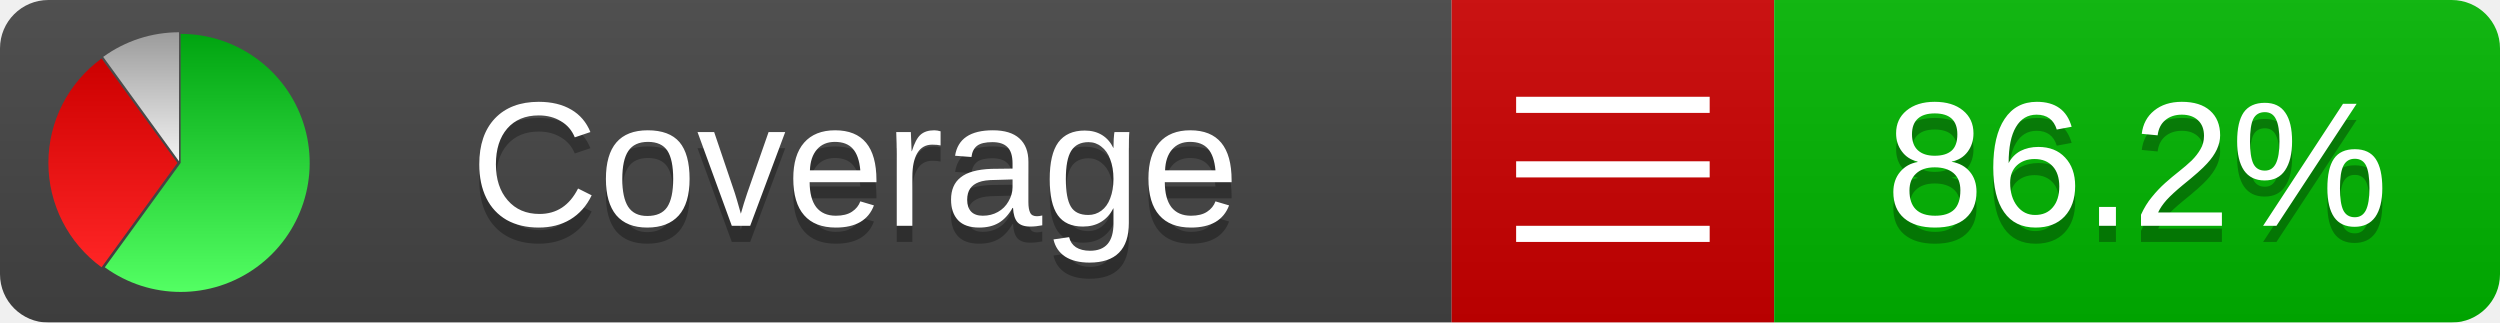
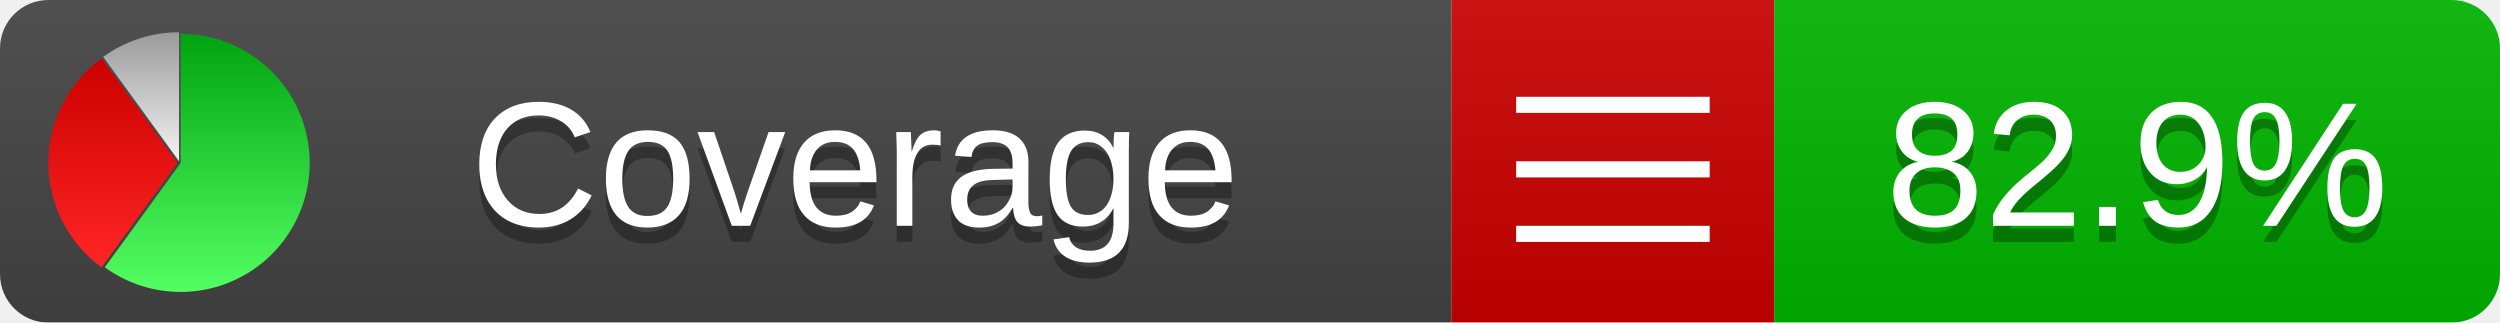
<svg xmlns="http://www.w3.org/2000/svg" xmlns:xlink="http://www.w3.org/1999/xlink" width="155" height="20">
  <style type="text/css">
          
            @keyframes fadeout {
              0 % { visibility: visible; opacity: 1; }
              40% { visibility: visible; opacity: 1; }
              50% { visibility: hidden; opacity: 0; }
              90% { visibility: hidden; opacity: 0; }
              100% { visibility: visible; opacity: 1; }
            }
            @keyframes fadein {
              0% { visibility: hidden; opacity: 0; }
              40% { visibility: hidden; opacity: 0; }
              50% { visibility: visible; opacity: 1; }
              90% { visibility: visible; opacity: 1; }
              100% { visibility: hidden; opacity: 0; }
            }
            .linecoverage {
                animation-duration: 10s;
                animation-name: fadeout;
                animation-iteration-count: infinite;
            }
            .branchcoverage {
                animation-duration: 10s;
                animation-name: fadein;
                animation-iteration-count: infinite;
            }
          
    </style>
  <defs>
    <linearGradient id="gradient" x2="0" y2="100%">
      <stop offset="0" stop-color="#bbb" stop-opacity=".1" />
      <stop offset="1" stop-opacity=".1" />
    </linearGradient>
    <linearGradient id="green" x2="0" y2="100%">
      <stop offset="0" stop-color="#00A410" />
      <stop offset="1" stop-color="#53FF63" />
    </linearGradient>
    <linearGradient id="red" x2="0" y2="100%">
      <stop offset="0" stop-color="#C00" />
      <stop offset="1" stop-color="#FF2525" />
    </linearGradient>
    <linearGradient id="gray" x2="0" y2="100%">
      <stop offset="0" stop-color="#9B9B9B" />
      <stop offset="1" stop-color="#F3F3F3" />
    </linearGradient>
    <mask id="mask">
      <rect width="155" height="20" rx="3" fill="#fff" />
    </mask>
    <g id="icon">
      <path style="fill:url(#green);" d="M205,202.5 l0,-200 a200,200 0 1,1 -117.558,361.803 z" />
      <path style="fill:url(#red);" d="M200,202.5 l-117.558,161.803 a200,200 0 0,1 0,-323.607 z" />
      <path style="fill:url(#gray);" d="M202.5,200 l-117.558,-161.803 a200,200 0 0,1 117.558,-38.196 z" />
    </g>
  </defs>
  <g mask="url(#mask)">
    <rect x="0" y="0" width="90" height="20" fill="#444" />
    <rect x="90" y="0" width="20" height="20" fill="#c00" />
    <rect x="110" y="0" width="45" height="20" fill="#00B600" />
    <rect x="0" y="0" width="155" height="20" fill="url(#gradient)" />
  </g>
  <g>
    <path class="" stroke="#fff" d="M94 6.5 h12 M94 10.5 h12 M94 14.5 h12" />
  </g>
  <g fill="#fff" text-anchor="middle" font-family="Verdana,Arial,Geneva,sans-serif" font-size="11">
    <a xlink:href="https://github.com/danielpalme/ReportGenerator" target="_top">
      <use xlink:href="#icon" transform="translate(3,2) scale(.04)" />
    </a>
    <text x="53" y="15" fill="#010101" fill-opacity=".3">Coverage</text>
    <text x="53" y="14" fill="#fff">Coverage</text>
-     <text class="" x="132.5" y="15" fill="#010101" fill-opacity=".3">86.2%</text>
-     <text class="" x="132.5" y="14">86.2%</text>
+     <text class="" x="132.5" y="15" fill="#010101" fill-opacity=".3">82.9%</text>
+     <text class="" x="132.5" y="14">82.9%</text>
  </g>
  <g>
    <rect class="" x="90" y="0" width="65" height="20" fill-opacity="0" />
  </g>
</svg>
